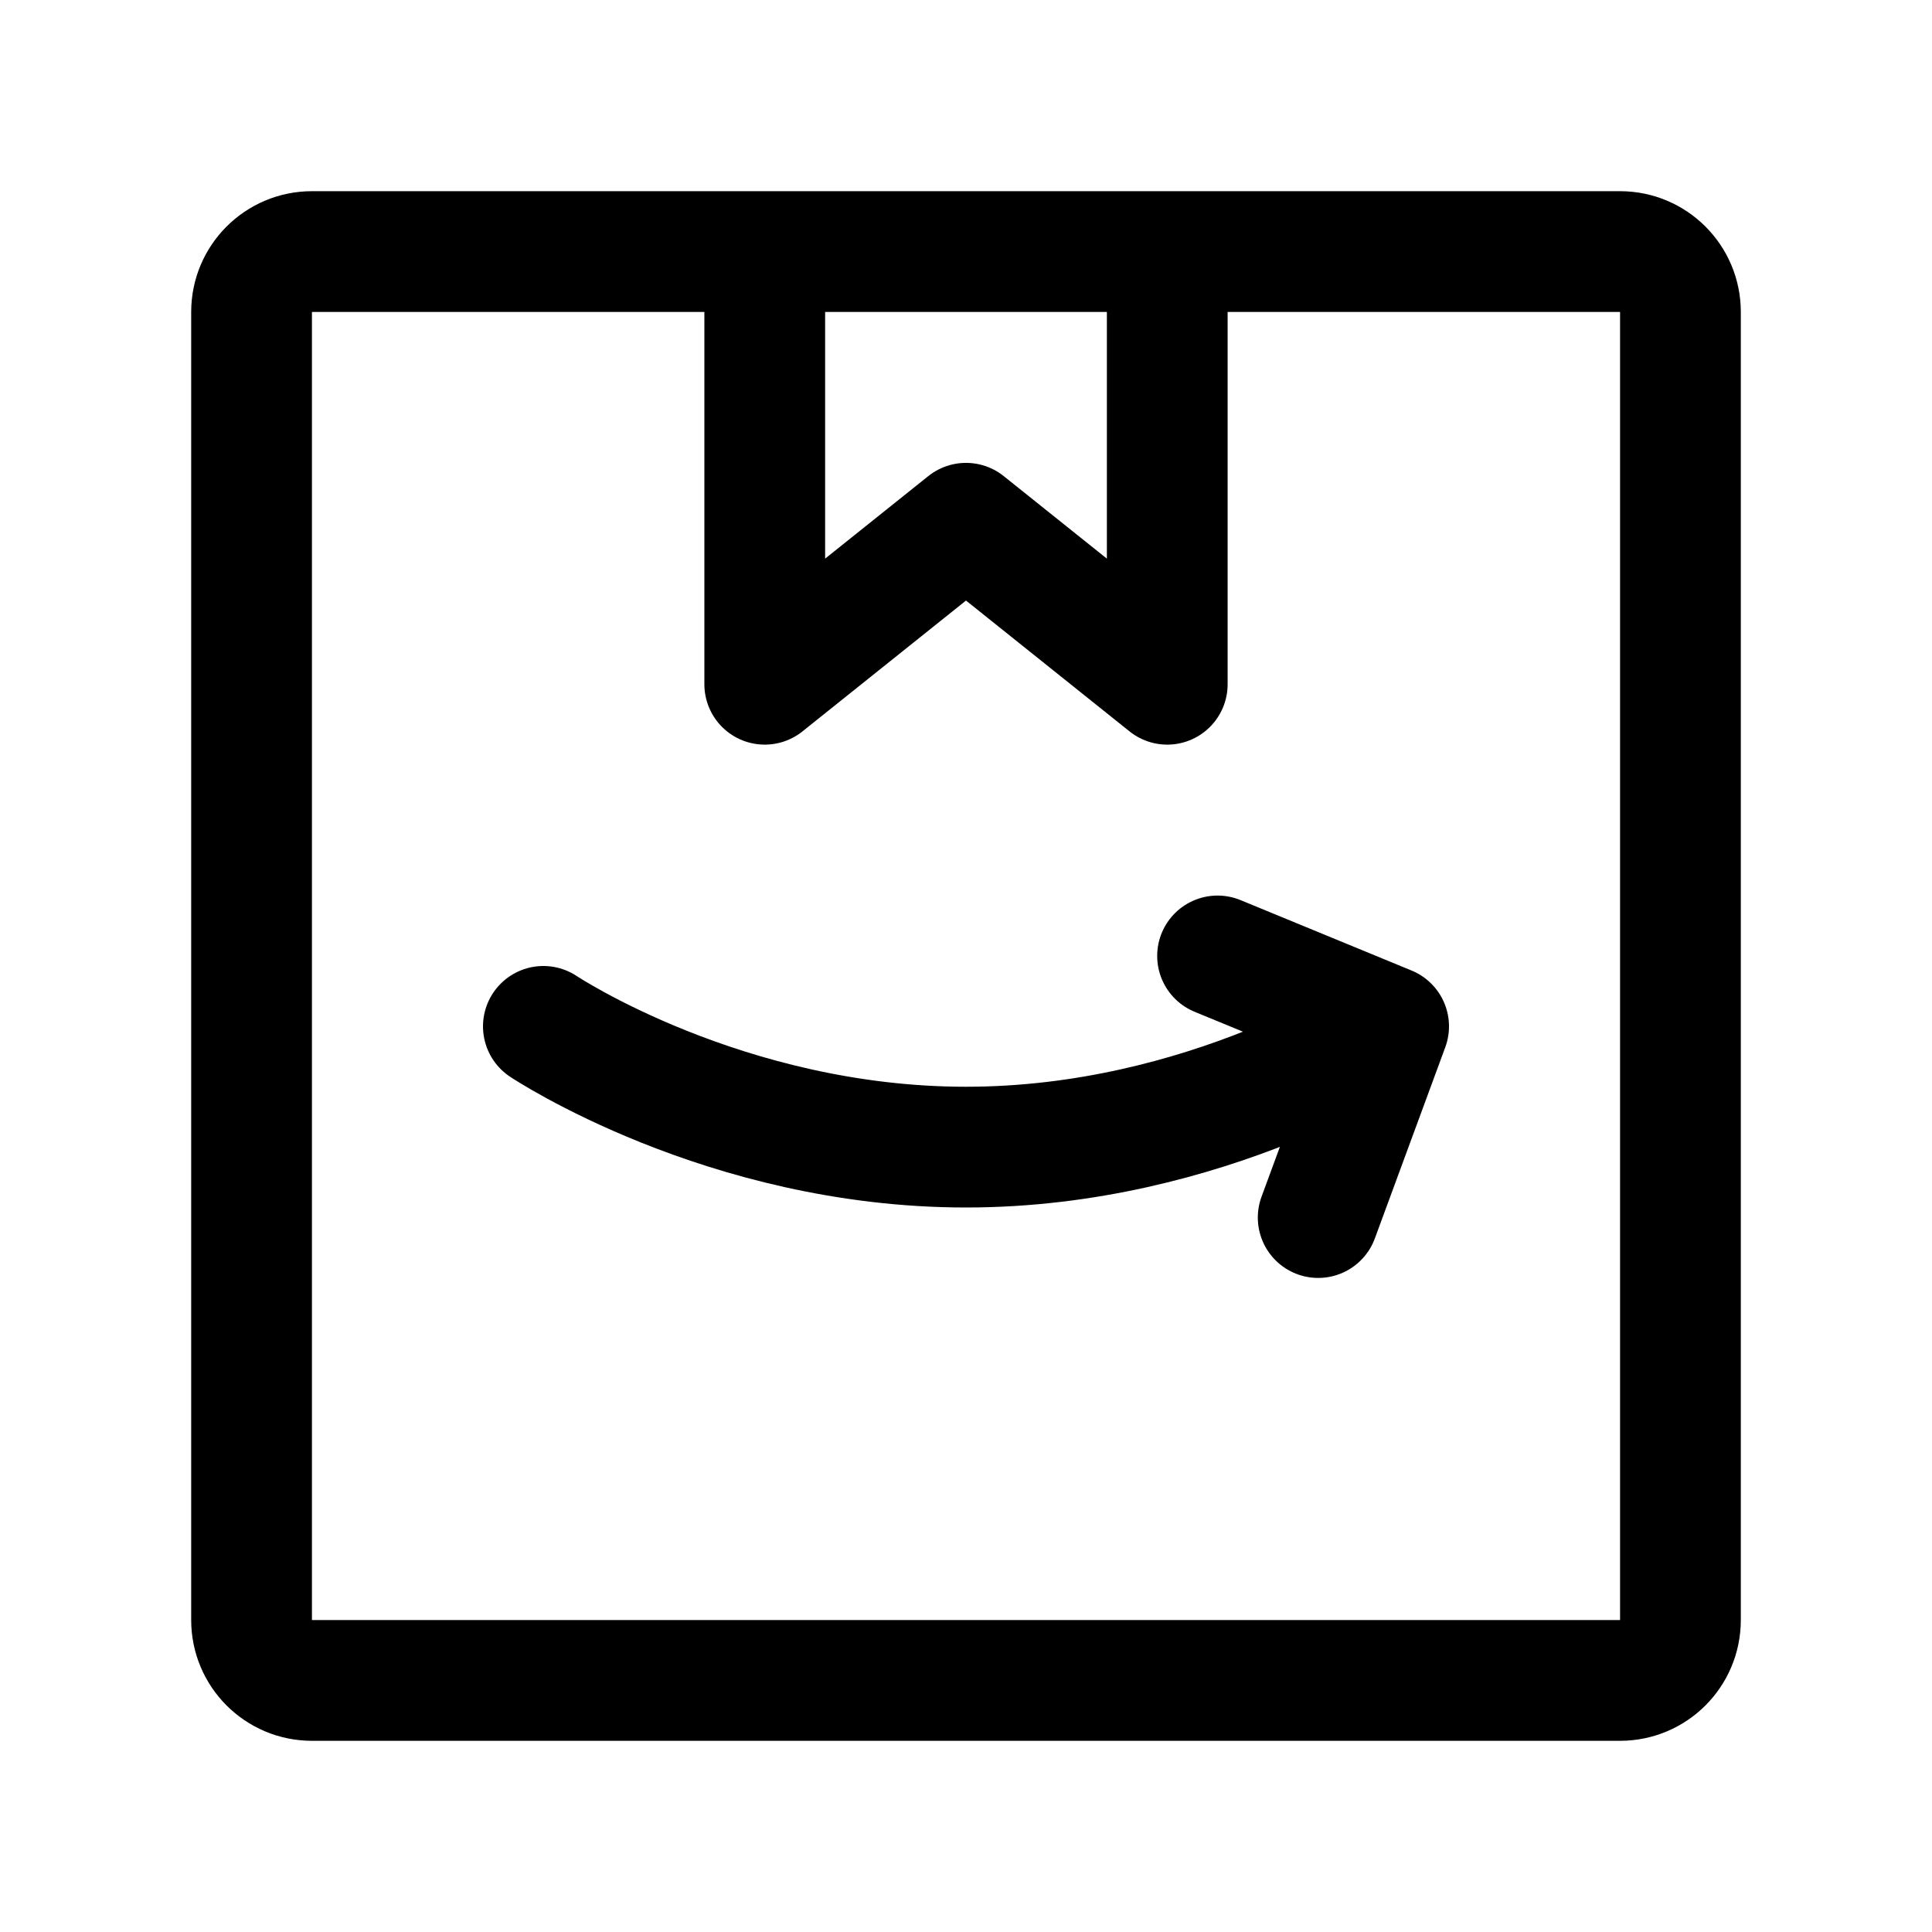
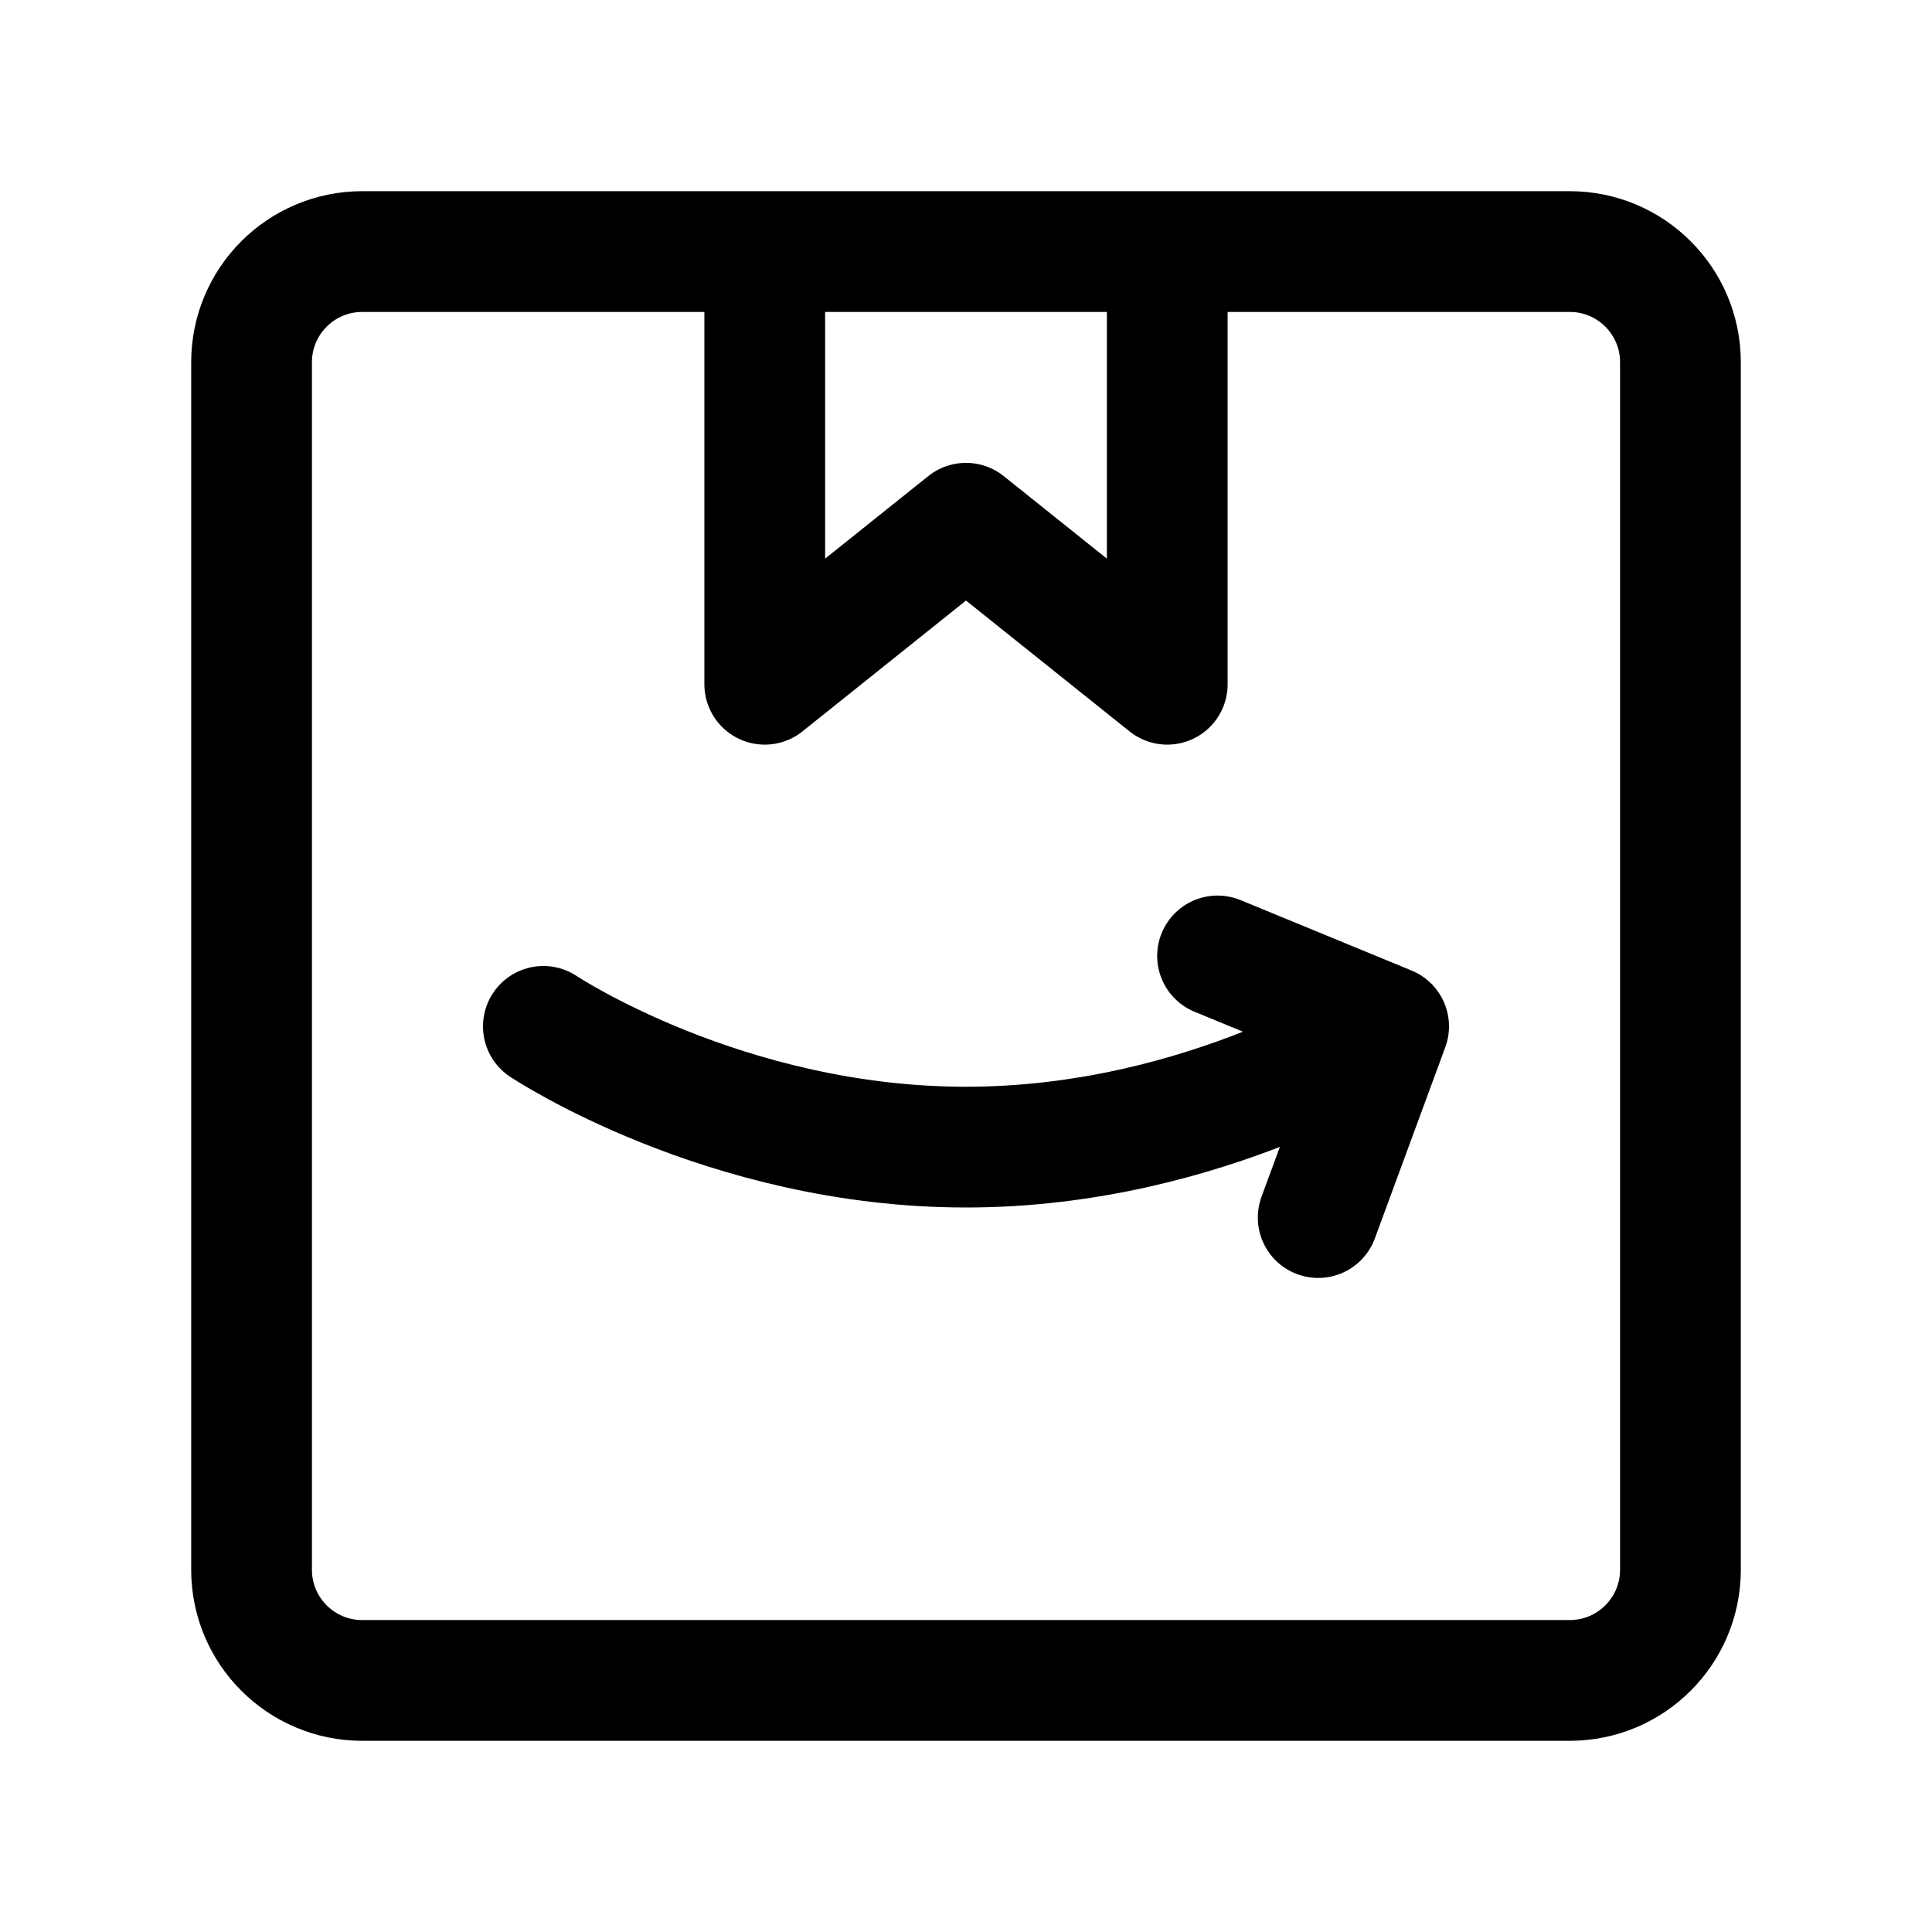
<svg xmlns="http://www.w3.org/2000/svg" width="192" height="192" viewBox="0 0 192 192" fill="none">
  <path d="M76 30v38l20-16 20 16V30m-62 72s18 12 42 12 42-12 42-12m0 0-17-7m17 7-7 19" stroke="#000" stroke-width="12" stroke-linecap="round" stroke-linejoin="round" />
-   <rect x="25" y="25" width="142" height="142" rx="6" stroke="#000" stroke-width="12" stroke-linecap="round" stroke-linejoin="round" />
+   <rect x="25" y="25" width="142" height="142" rx="11" stroke="#000" stroke-width="12" stroke-linecap="round" stroke-linejoin="round" />
</svg>
